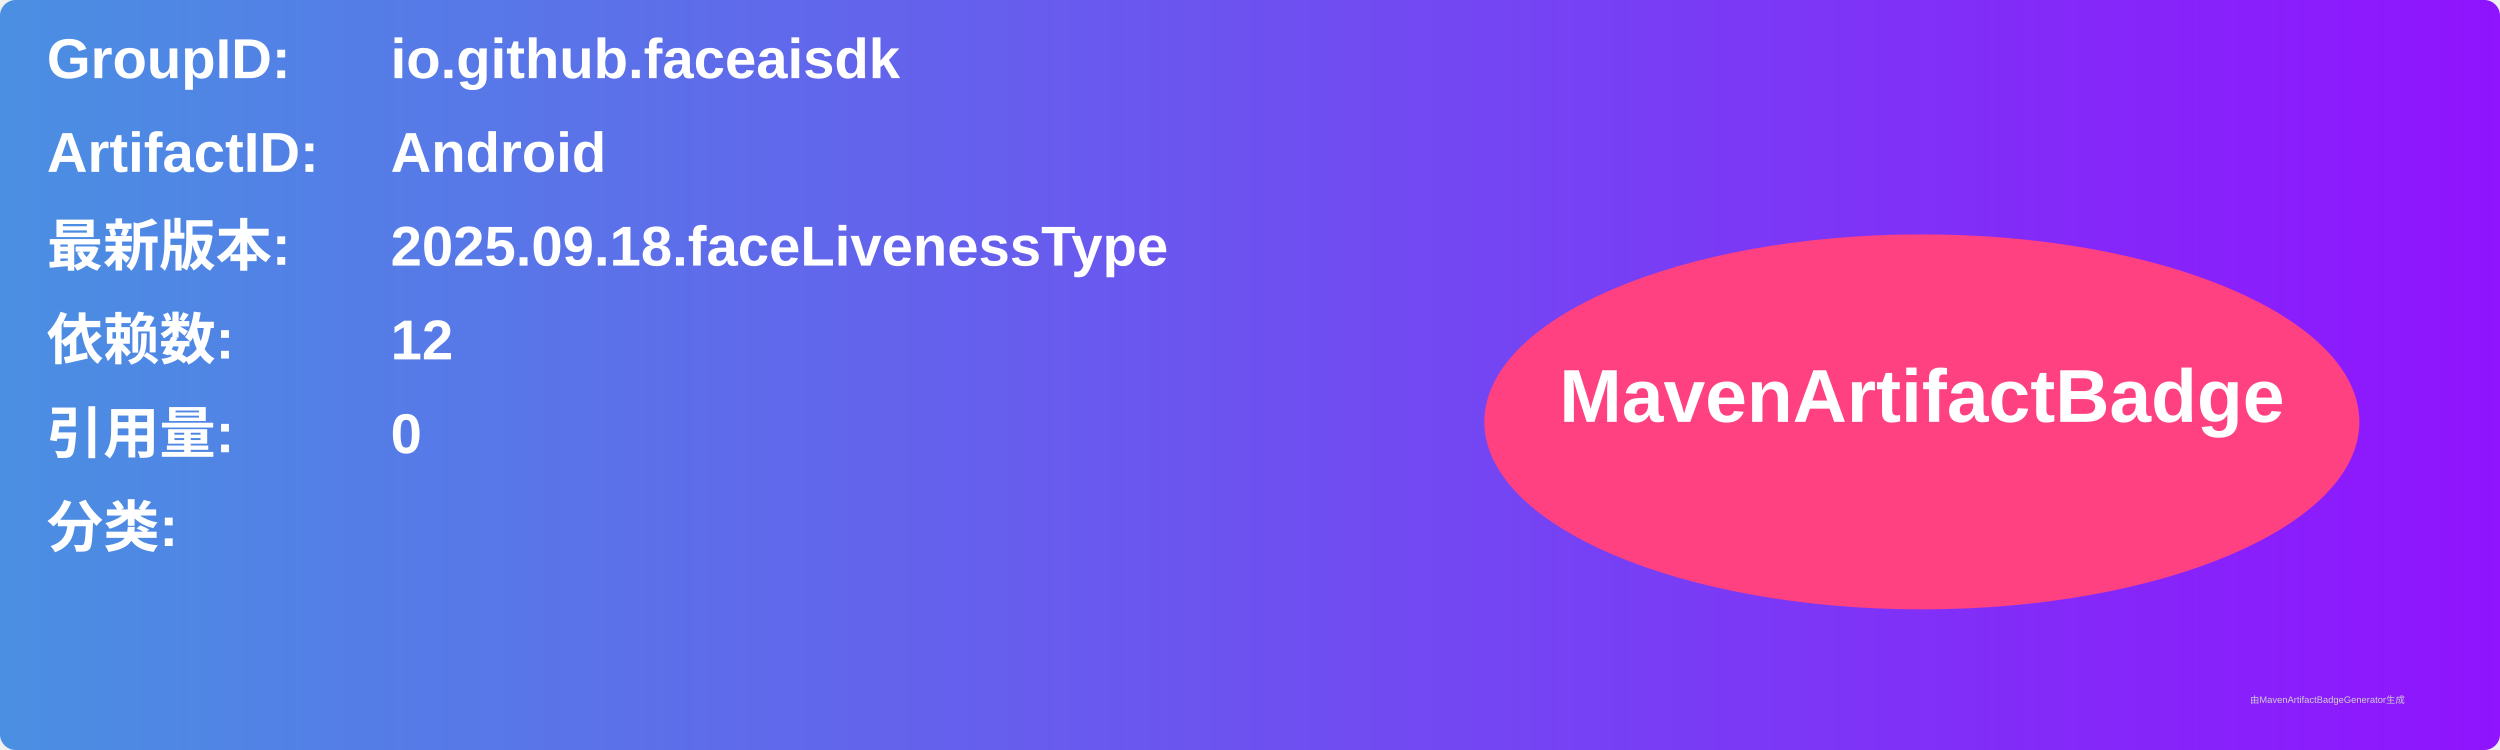
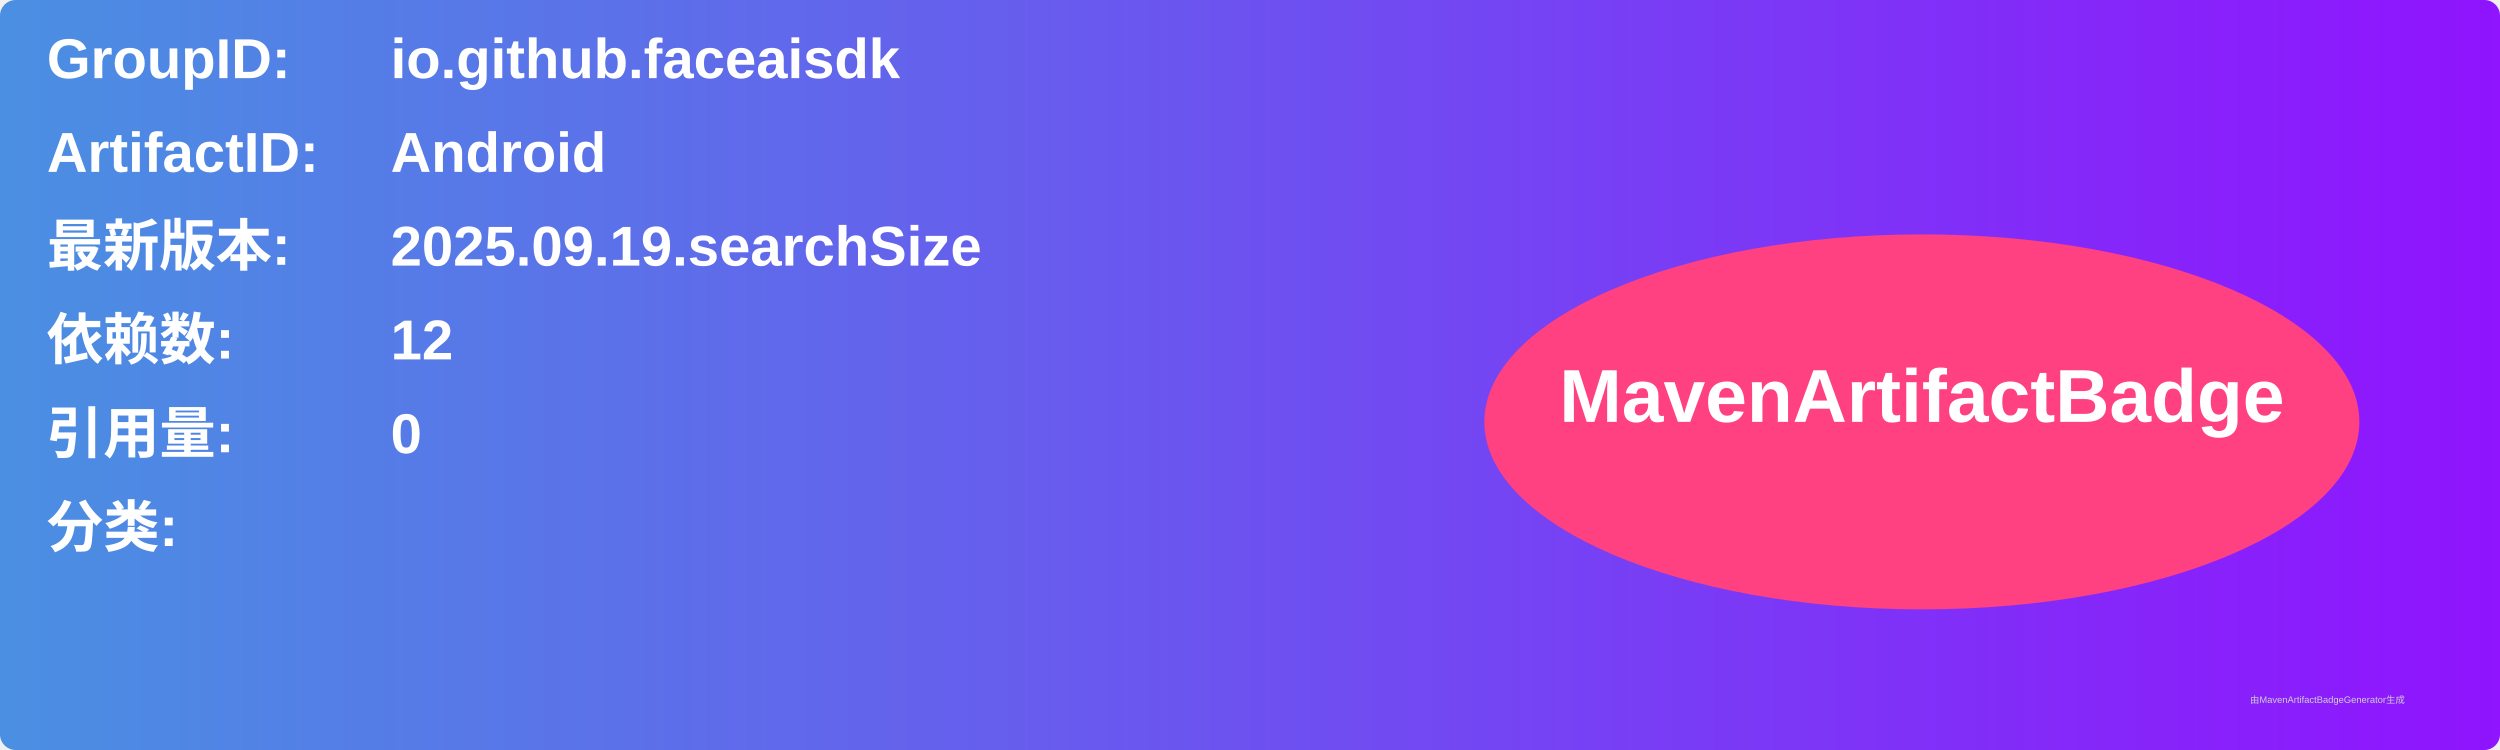
<svg xmlns="http://www.w3.org/2000/svg" width="800" height="240" viewBox="0 0 800 240">
  <linearGradient id="grad" x1="0%" y1="0%" x2="100%" y2="0%">
    <stop offset="0%" stop-color="#4a90e2" />
    <stop offset="100%" stop-color="#9013fe" />
  </linearGradient>
  <rect width="100%" height="100%" rx="5" ry="5" fill="url(#grad)" />
  <g transform="translate(15, 15)">
    <text x="0" y="10" font-family="Arial" font-size="18" fill="white" font-weight="bold" width="260">GroupID:</text>
    <text x="110" y="10" font-family="Arial" font-size="18" fill="white" font-weight="bold" width="460">io.github.faceaisdk</text>
    <text x="0" y="40" font-family="Arial" font-size="18" fill="white" font-weight="bold" width="260">ArtifactID:</text>
    <text x="110" y="40" font-family="Arial" font-size="18" fill="white" font-weight="bold" width="460">Android</text>
    <text x="0" y="70" font-family="Arial" font-size="18" fill="white" font-weight="bold">最新版本:</text>
    <text x="110" y="70" font-family="Arial" font-size="18" fill="white" font-weight="bold">
-       <tspan font-weight="bold">2025.09.18.faceLivenessType</tspan>
+       <tspan font-weight="bold">2025.09.19.searchSize</tspan>
    </text>
    <text x="0" y="100" font-family="Arial" font-size="18" fill="white" font-weight="bold">依赖数: </text>
    <text x="110" y="100" font-family="Arial" font-size="18" fill="white">
      <tspan font-weight="bold">12</tspan>
    </text>
    <text x="0" y="130" font-family="Arial" font-size="18" fill="white" font-weight="bold">引用量: </text>
    <text x="110" y="130" font-family="Arial" font-size="18" fill="white">
      <tspan font-weight="bold">0</tspan>
    </text>
    <text x="0" y="160" font-family="Arial" font-size="18" fill="white" font-weight="bold">分类:</text>
    <text x="10" y="190" font-family="Arial" font-size="10" fill="white">
      <tspan font-weight="bold" />
    </text>
    <ellipse cx="600" cy="120" rx="140" ry="60" fill="#ff4081" />
    <text x="600" y="120" text-anchor="middle" font-family="Arial" font-size="24" fill="white" font-weight="bold">MavenArtifactBadge</text>
  </g>
  <text x="720" y="225" font-family="Arial" font-size="3" fill="#d0d0d0">由MavenArtifactBadgeGenerator生成</text>
</svg>
